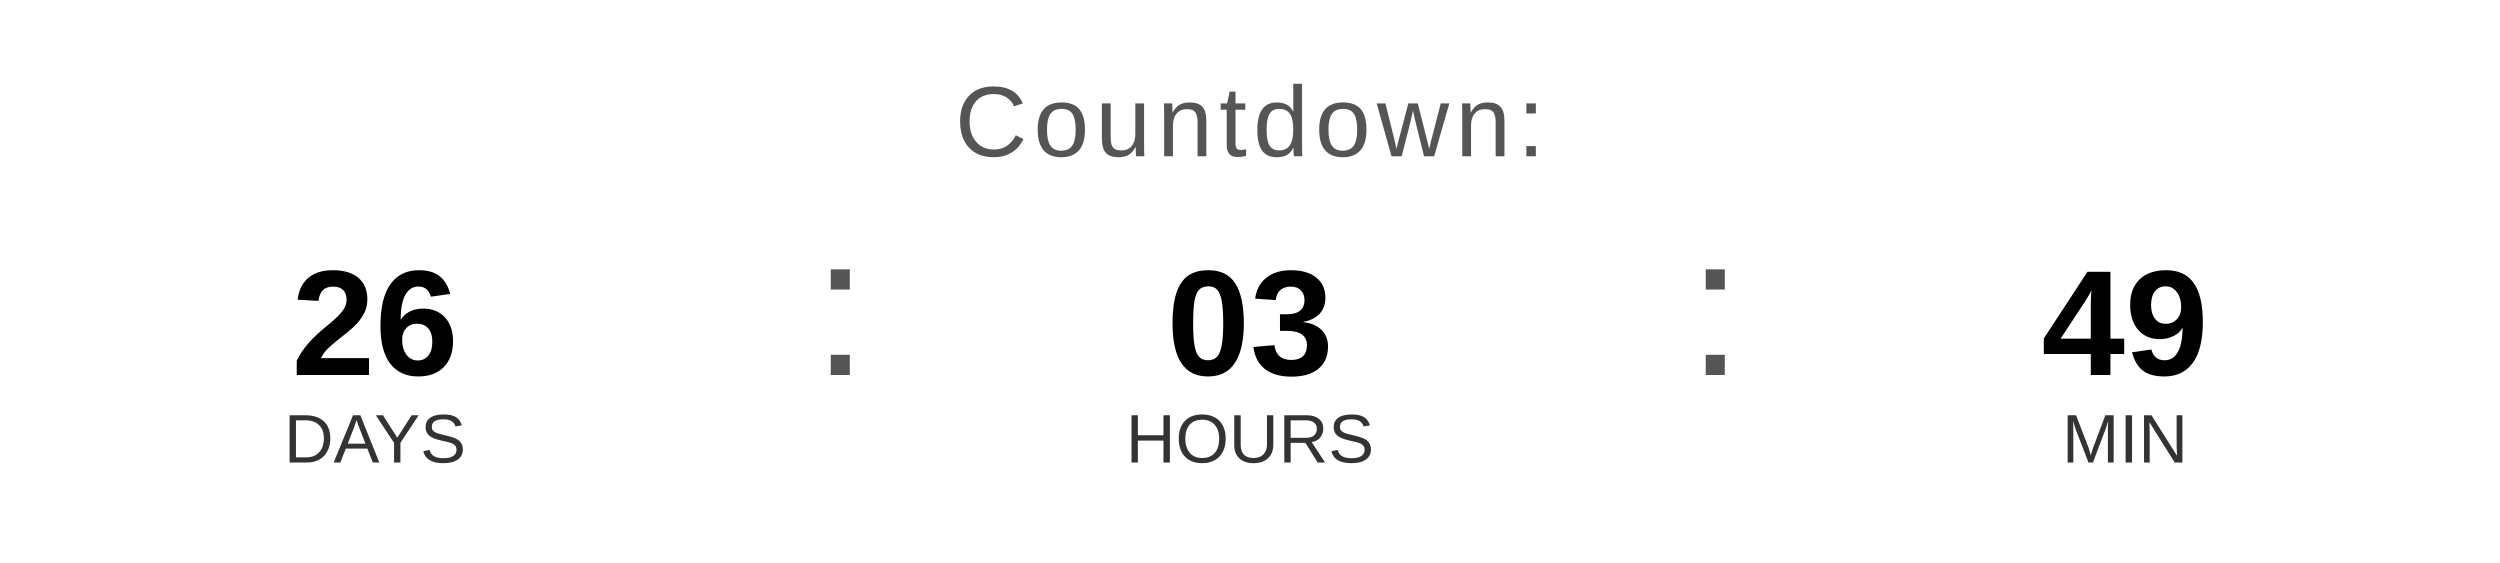
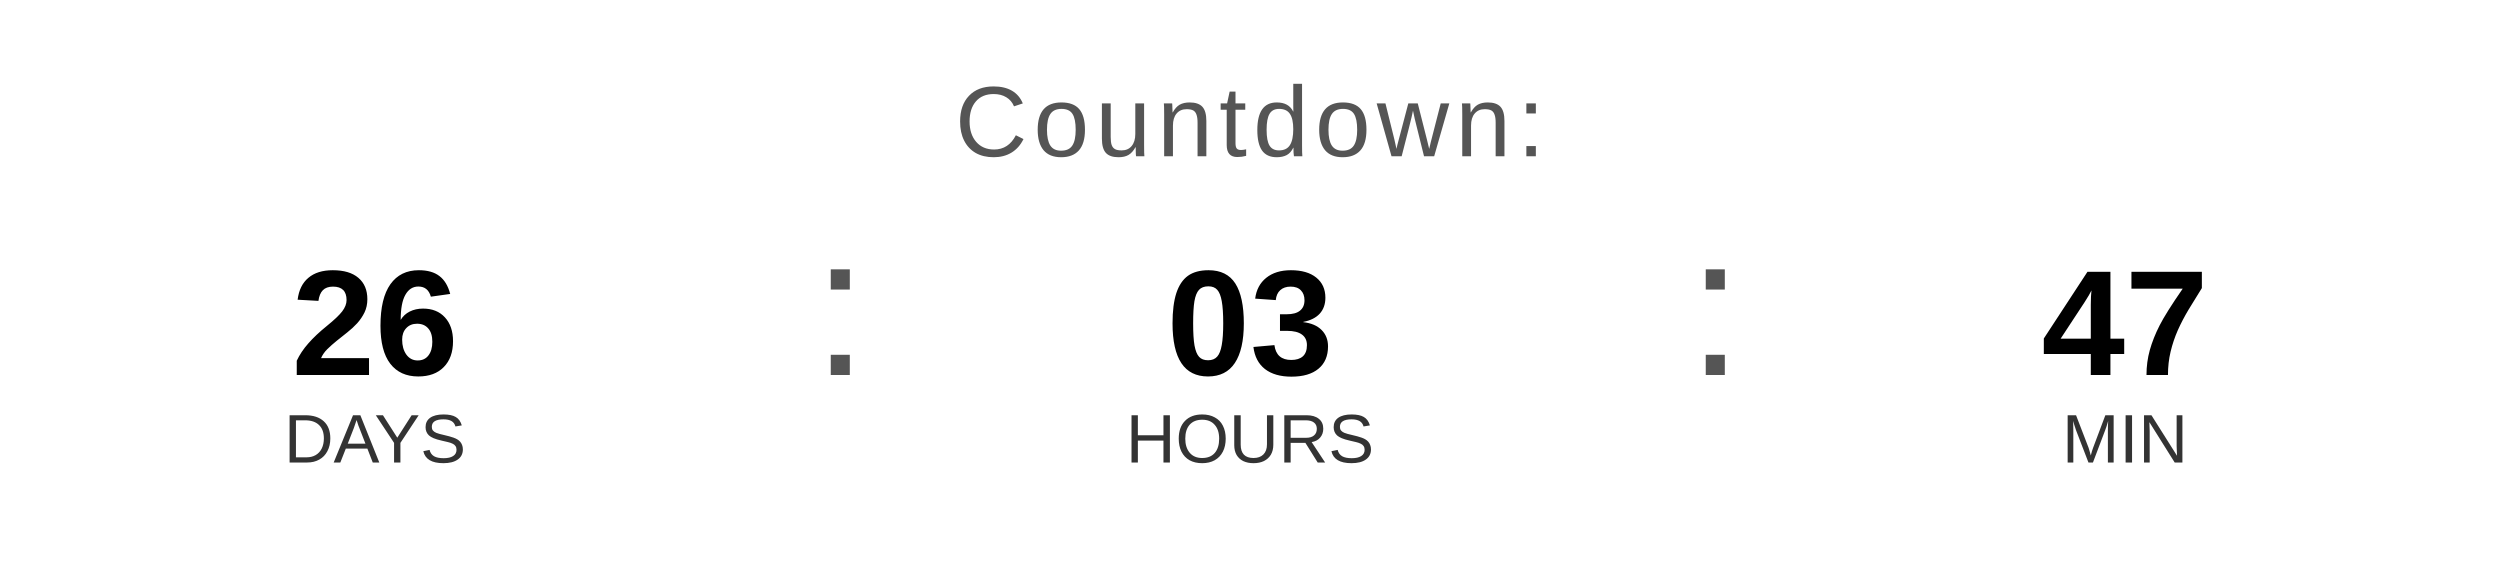
<svg xmlns="http://www.w3.org/2000/svg" width="400" height="90" viewBox="0 0 400 90">
  <text x="200" y="25" font-family="Arial, Helvetica, sans-serif" font-size="16" fill="#555555" text-anchor="middle" letter-spacing="1">
    Countdown:
  </text>
  <text x="60" y="60" font-family="Arial, Helvetica, sans-serif" font-size="24" font-weight="bold" fill="#000000" text-anchor="middle">26</text>
  <text x="60" y="74" font-family="Arial, Helvetica, sans-serif" font-size="11" fill="#333333" text-anchor="middle">DAYS</text>
  <text x="130" y="60" font-family="Arial, sans-serif" font-size="32" fill="#555555">:</text>
  <text x="200" y="60" font-family="Arial, Helvetica, sans-serif" font-size="24" font-weight="bold" fill="#000000" text-anchor="middle">03</text>
  <text x="200" y="74" font-family="Arial, Helvetica, sans-serif" font-size="11" fill="#333333" text-anchor="middle">HOURS</text>
  <text x="270" y="60" font-family="Arial, sans-serif" font-size="32" fill="#555555">:</text>
-   <text x="340" y="60" font-family="Arial, Helvetica, sans-serif" font-size="24" font-weight="bold" fill="#000000" text-anchor="middle">49</text>
+   <text x="340" y="60" font-family="Arial, Helvetica, sans-serif" font-size="24" font-weight="bold" fill="#000000" text-anchor="middle">47</text>
  <text x="340" y="74" font-family="Arial, Helvetica, sans-serif" font-size="11" fill="#333333" text-anchor="middle">MIN</text>
</svg>
